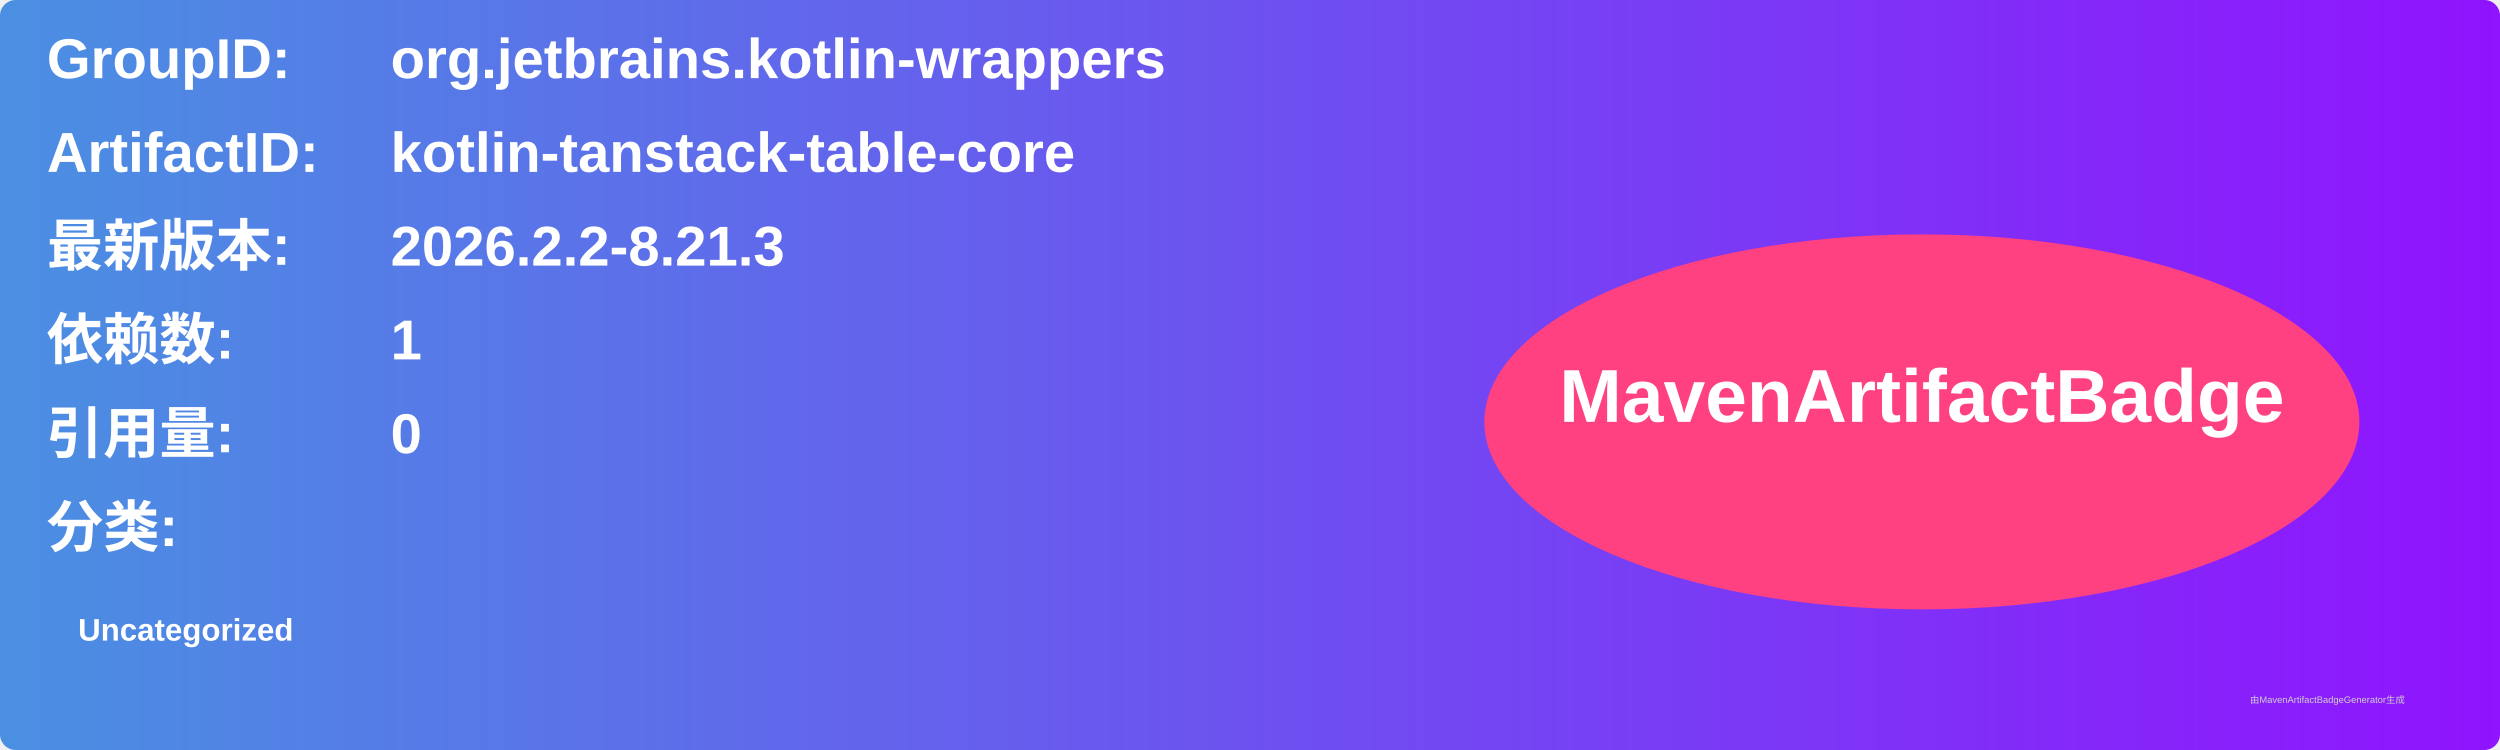
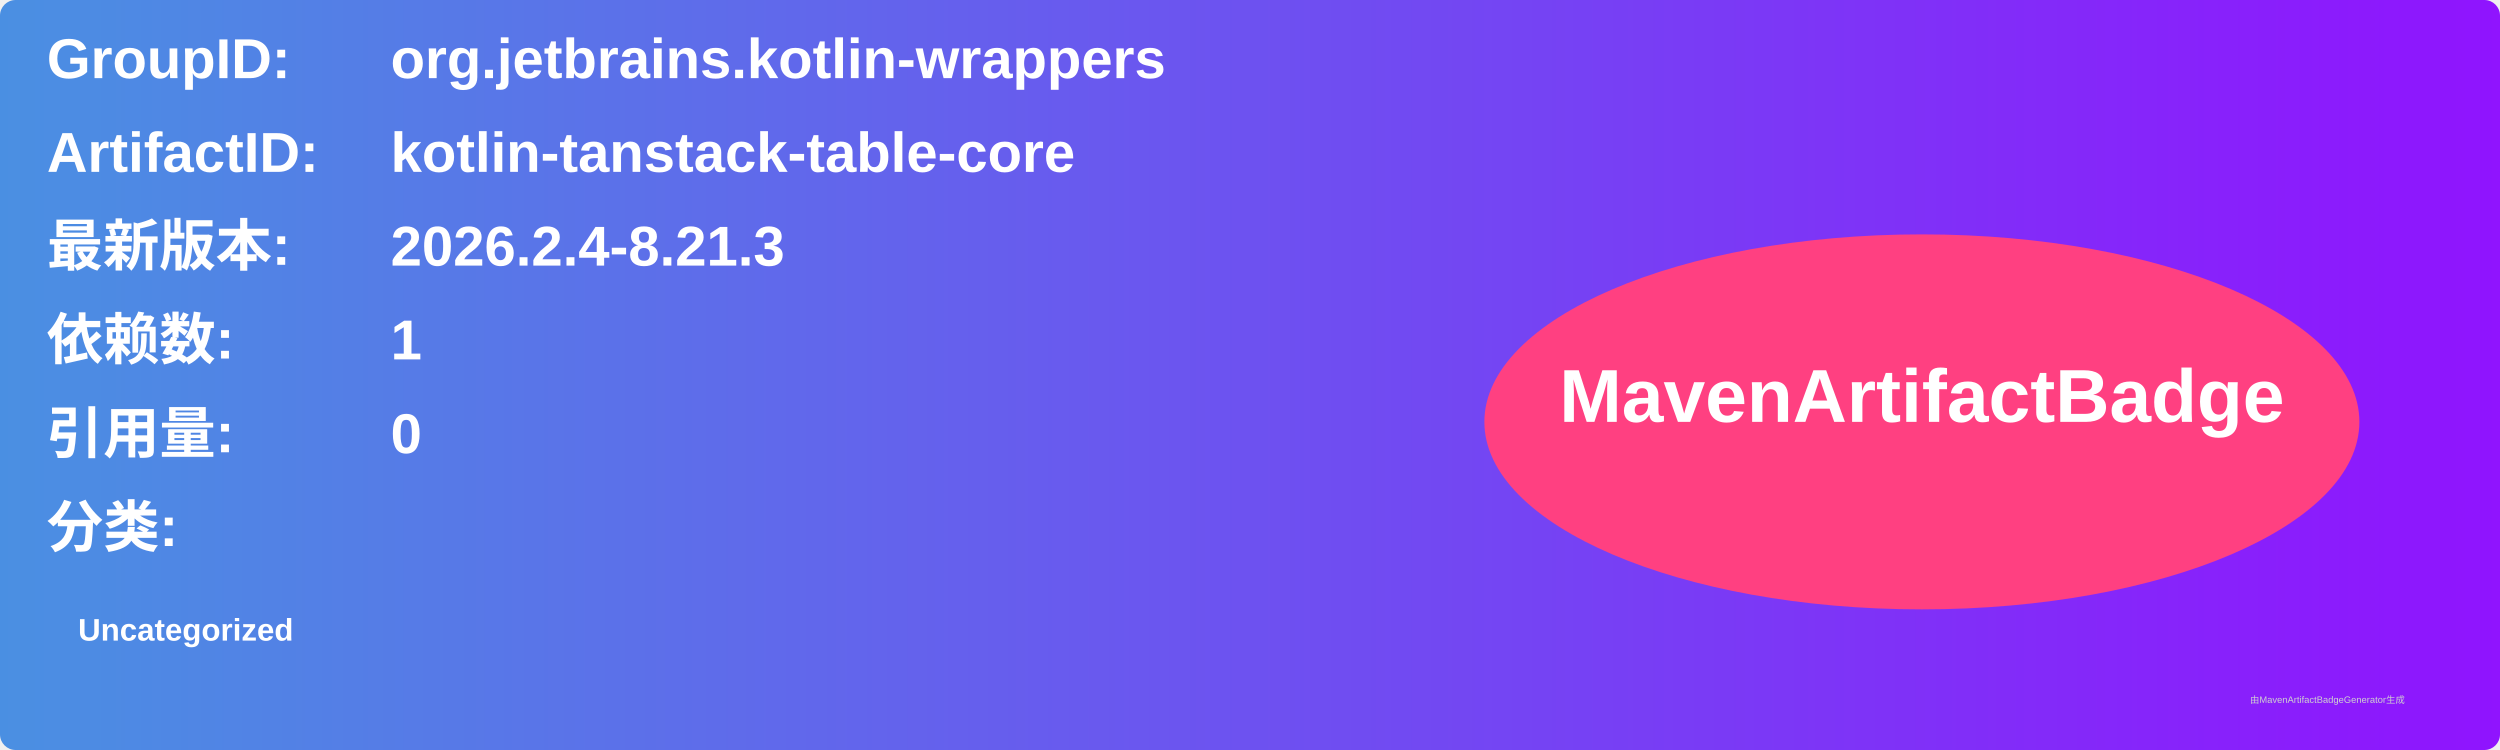
<svg xmlns="http://www.w3.org/2000/svg" width="800" height="240" viewBox="0 0 800 240">
  <linearGradient id="grad" x1="0%" y1="0%" x2="100%" y2="0%">
    <stop offset="0%" stop-color="#4a90e2" />
    <stop offset="100%" stop-color="#9013fe" />
  </linearGradient>
  <rect width="100%" height="100%" rx="5" ry="5" fill="url(#grad)" />
  <g transform="translate(15, 15)">
    <text x="0" y="10" font-family="Arial" font-size="18" fill="white" font-weight="bold" width="260">GroupID:</text>
    <text x="110" y="10" font-family="Arial" font-size="18" fill="white" font-weight="bold" width="460">org.jetbrains.kotlin-wrappers</text>
    <text x="0" y="40" font-family="Arial" font-size="18" fill="white" font-weight="bold" width="260">ArtifactID:</text>
    <text x="110" y="40" font-family="Arial" font-size="18" fill="white" font-weight="bold" width="460">kotlin-tanstack-table-core</text>
    <text x="0" y="70" font-family="Arial" font-size="18" fill="white" font-weight="bold">最新版本:</text>
    <text x="110" y="70" font-family="Arial" font-size="18" fill="white" font-weight="bold">
-       <tspan font-weight="bold">2026.2.2-8.21.3</tspan>
+       <tspan font-weight="bold">2026.2.4-8.21.3</tspan>
    </text>
    <text x="0" y="100" font-family="Arial" font-size="18" fill="white" font-weight="bold">依赖数: </text>
    <text x="110" y="100" font-family="Arial" font-size="18" fill="white">
      <tspan font-weight="bold">1</tspan>
    </text>
    <text x="0" y="130" font-family="Arial" font-size="18" fill="white" font-weight="bold">引用量: </text>
    <text x="110" y="130" font-family="Arial" font-size="18" fill="white">
      <tspan font-weight="bold">0</tspan>
    </text>
    <text x="0" y="160" font-family="Arial" font-size="18" fill="white" font-weight="bold">分类:</text>
    <text x="10" y="190" font-family="Arial" font-size="10" fill="white">
      <tspan font-weight="bold">Uncategorized</tspan>
    </text>
    <ellipse cx="600" cy="120" rx="140" ry="60" fill="#ff4081" />
    <text x="600" y="120" text-anchor="middle" font-family="Arial" font-size="24" fill="white" font-weight="bold">MavenArtifactBadge</text>
  </g>
  <text x="720" y="225" font-family="Arial" font-size="3" fill="#d0d0d0">由MavenArtifactBadgeGenerator生成</text>
</svg>
